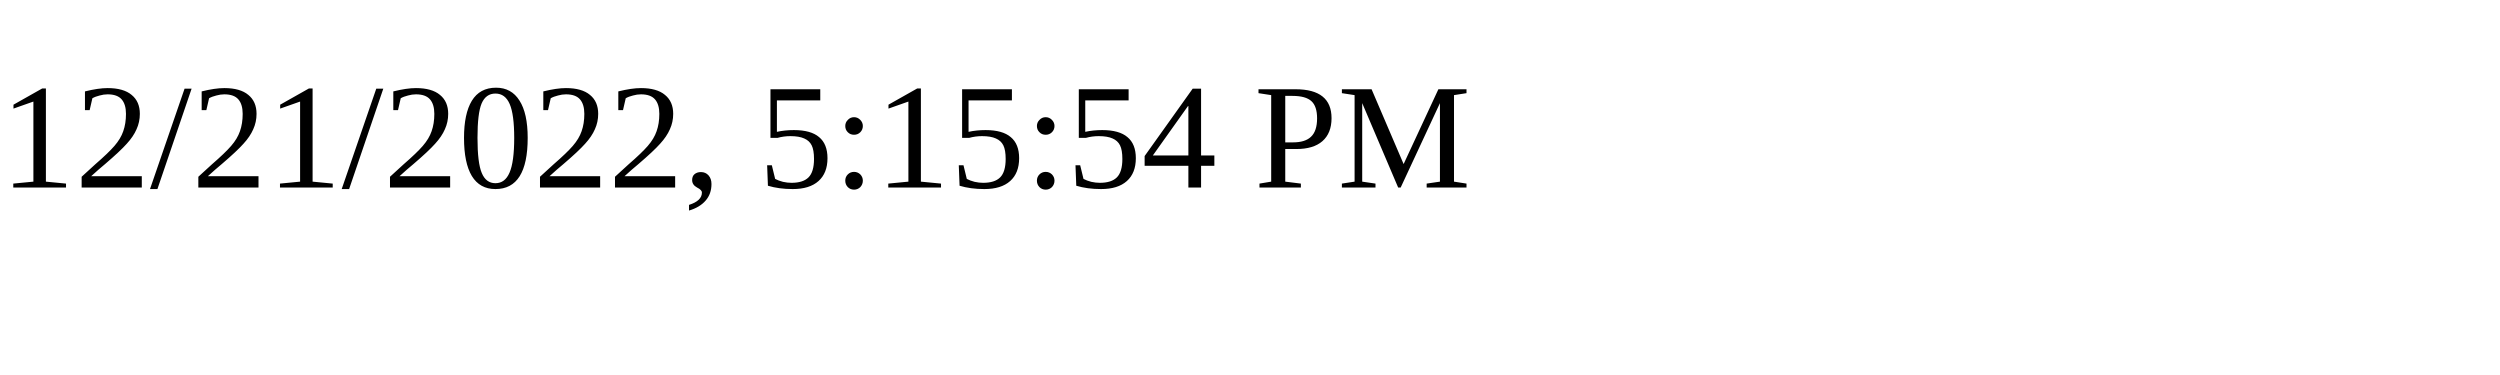
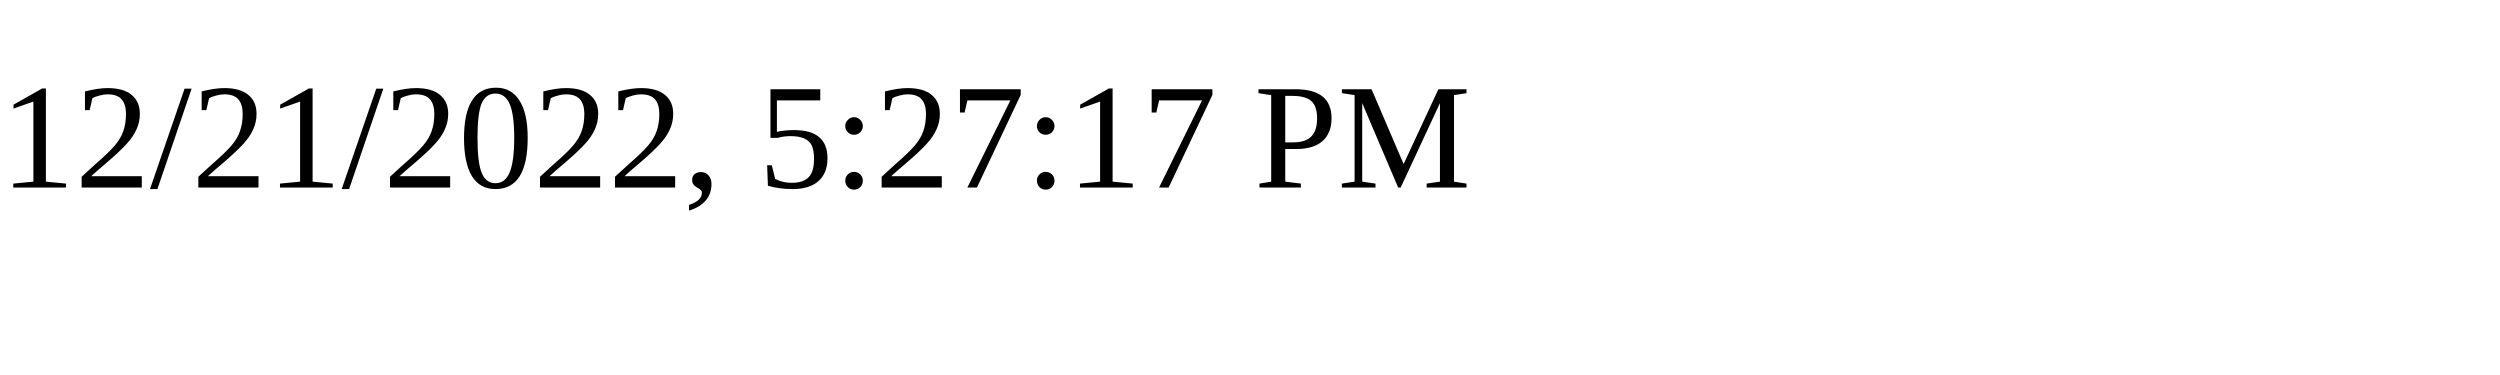
<svg xmlns="http://www.w3.org/2000/svg" height="30" width="200">
-   <text x="0" y="15">12/21/2022, 5:15:54 PM</text>
+   <text x="0" y="15">12/21/2022, 5:27:17 PM</text>
</svg>
